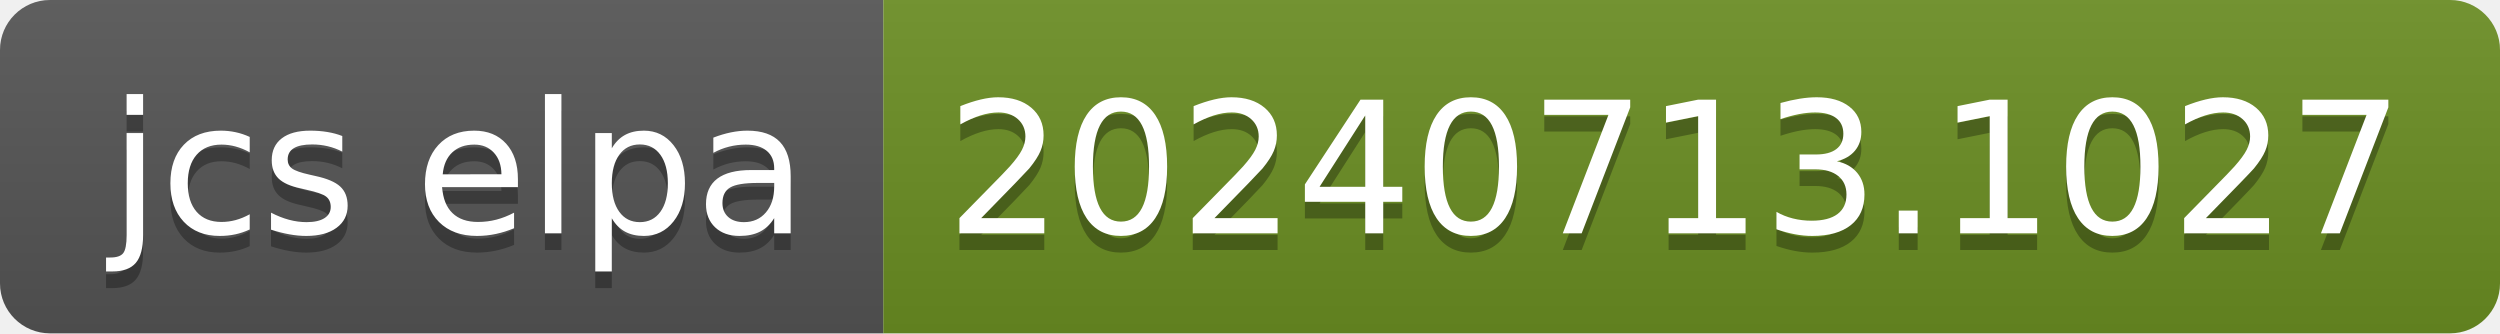
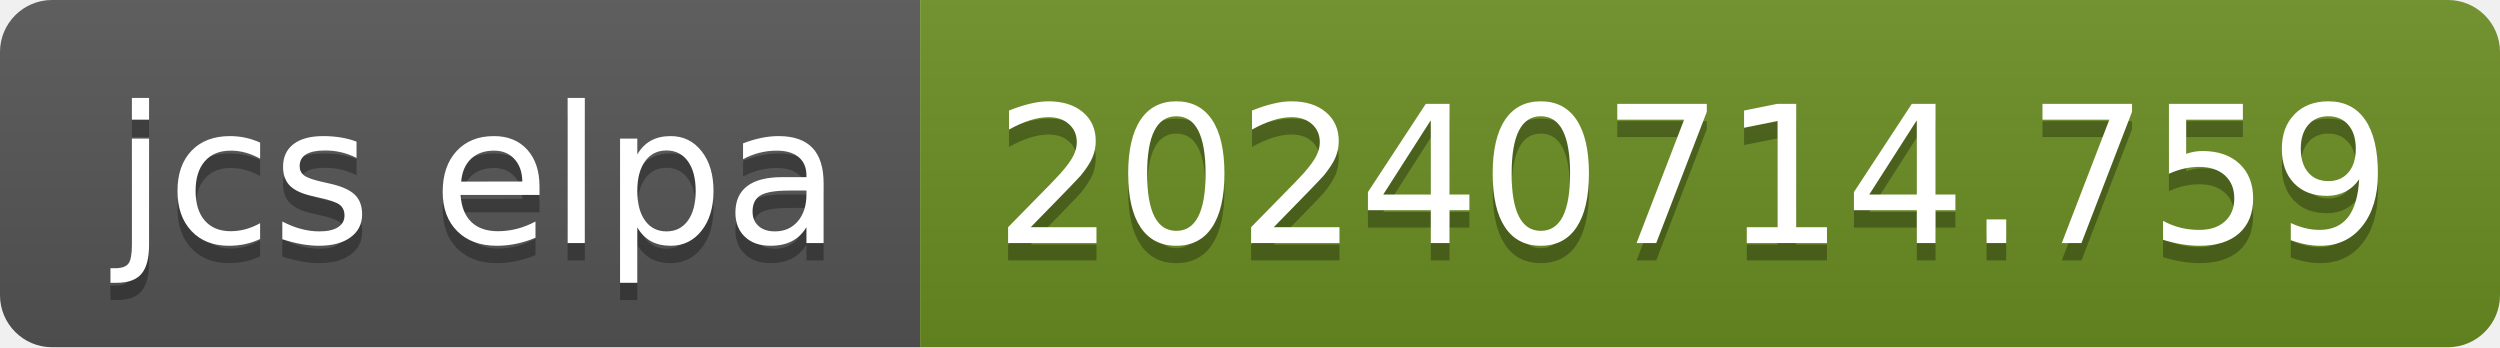
- <svg xmlns="http://www.w3.org/2000/svg" width="150" height="20" role="img" aria-label="jcs elpa: 20240713.1027">
+ <svg xmlns="http://www.w3.org/2000/svg" width="144" height="20" role="img" aria-label="jcs elpa: 20240714.759">
  <linearGradient id="s" x2="0" y2="100%">
    <stop offset="0" stop-color="#bbb" stop-opacity=".1" />
    <stop offset="1" stop-opacity=".1" />
  </linearGradient>
  <clipPath id="r">
-     <rect width="150" height="20" rx="3" fill="#fff" />
+     <rect width="144" height="20" rx="3" fill="#fff" />
  </clipPath>
  <g clip-path="url(#r)">
    <rect width="53" height="20" fill="#555" />
-     <rect x="53" width="97" height="20" fill="#6b8e23" />
-     <rect width="150" height="20" fill="url(#s)" />
+     <rect x="53" width="91" height="20" fill="#6b8e23" />
+     <rect width="144" height="20" fill="url(#s)" />
  </g>
  <g fill="#fff" text-anchor="middle" font-family="Verdana,Geneva,DejaVu Sans,sans-serif" text-rendering="geometricPrecision" font-size="110">
    <text aria-hidden="true" x="275" y="150" fill="#010101" fill-opacity=".3" transform="scale(.1)" textLength="430">jcs elpa</text>
    <text x="275" y="140" transform="scale(.1)" fill="#fff" textLength="430">jcs elpa</text>
-     <text aria-hidden="true" x="1005" y="150" fill="#010101" fill-opacity=".3" transform="scale(.1)" textLength="870">20240713.1027</text>
-     <text x="1005" y="140" transform="scale(.1)" fill="#fff" textLength="870">20240713.1027</text>
+     <text aria-hidden="true" x="975" y="150" fill="#010101" fill-opacity=".3" transform="scale(.1)" textLength="810">20240714.759</text>
+     <text x="975" y="140" transform="scale(.1)" fill="#fff" textLength="810">20240714.759</text>
  </g>
</svg>
